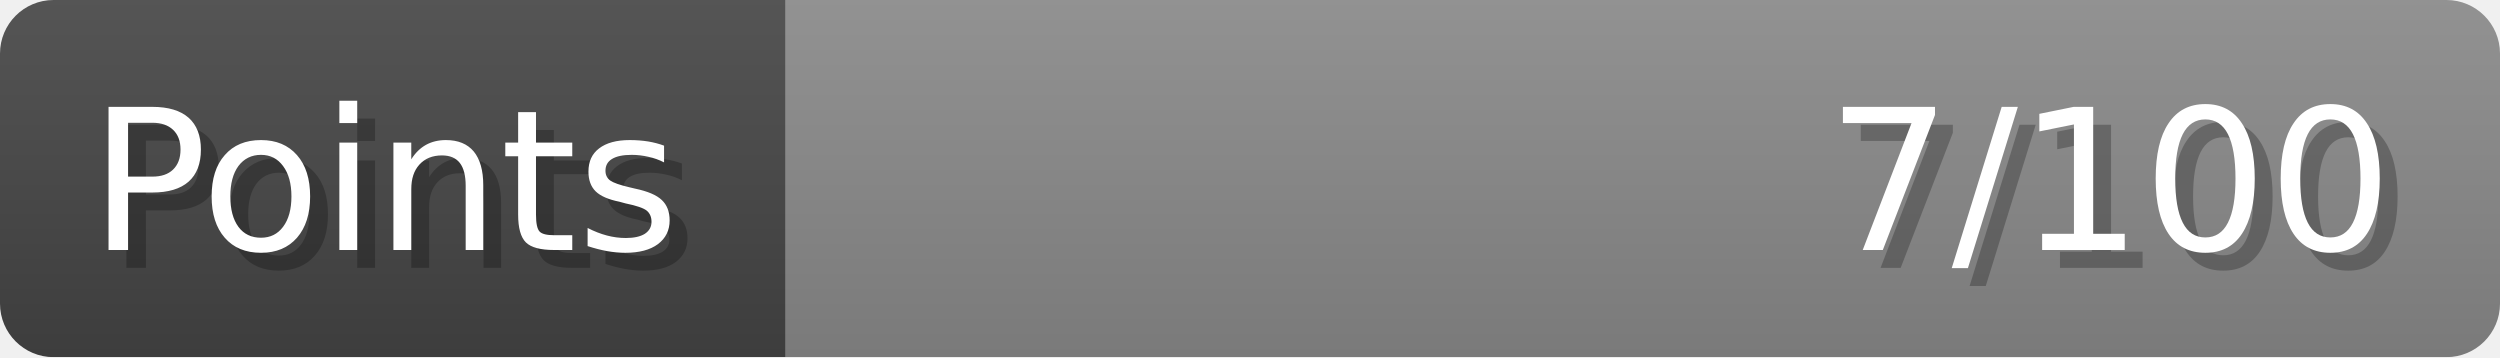
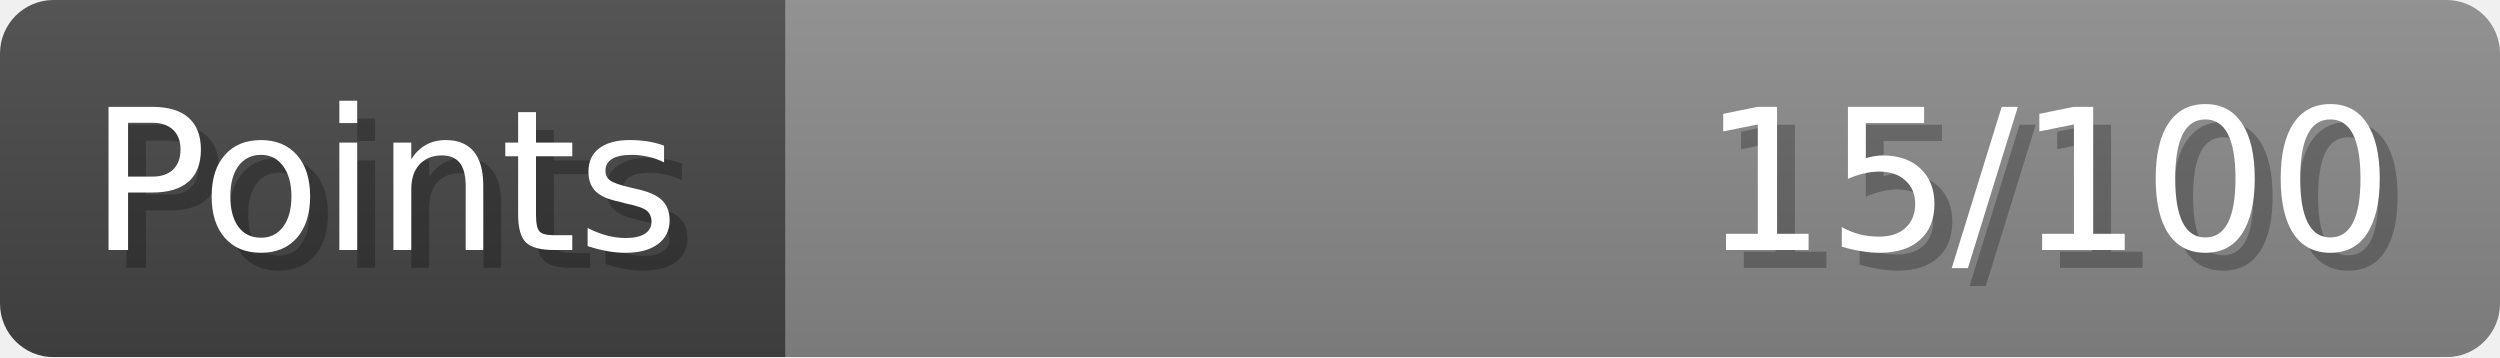
- <svg xmlns="http://www.w3.org/2000/svg" width="140px" height="20px" role="img" aria-label="Points: 7/100">
+ <svg xmlns="http://www.w3.org/2000/svg" width="140px" height="20px" role="img" aria-label="Points: 15/100">
  <linearGradient id="a" x2="0" y2="100%">
    <stop offset="0" stop-opacity=".1" stop-color="#EEE" />
    <stop offset="1" stop-opacity=".1" />
  </linearGradient>
  <mask id="m">
    <rect width="100%" height="100%" rx="3" fill="#FFF" />
  </mask>
  <g mask="url(#m)">
    <rect x="0" y="0" width="44" height="20" fill="#444" />
    <svg x="44" y="0" width="96" height="20">
      <rect width="100%" height="100%" fill="#888888" />
      <rect width="0%" height="100%" fill="#33CC11" transform="">
-         <animate attributeName="width" begin="0.5s" dur="600ms" from="0%" to="7%" repeatCount="1" fill="freeze" calcMode="spline" keyTimes="0; 1" keySplines="0.3, 0.61, 0.355, 1" />
+         <animate attributeName="width" begin="0.5s" dur="600ms" from="0%" to="15%" repeatCount="1" fill="freeze" calcMode="spline" keyTimes="0; 1" keySplines="0.3, 0.61, 0.355, 1" />
      </rect>
    </svg>
    <rect width="140" height="20" fill="url(#a)" />
  </g>
  <g aria-hidden="true" font-size="11" font-family="Verdana, DejaVu Sans, sans-serif" fill="#FFFFFF">
    <text x="6" y="15" fill="#000" opacity="0.25">Points</text>
    <text x="5" y="14">Points</text>
-     <text x="135" y="15" fill="#000" opacity="0.25" text-anchor="end">7/100</text>
-     <text x="134" y="14" text-anchor="end">7/100</text>
+     <text x="135" y="15" fill="#000" opacity="0.25" text-anchor="end">15/100</text>
+     <text x="134" y="14" text-anchor="end">15/100</text>
  </g>
</svg>
